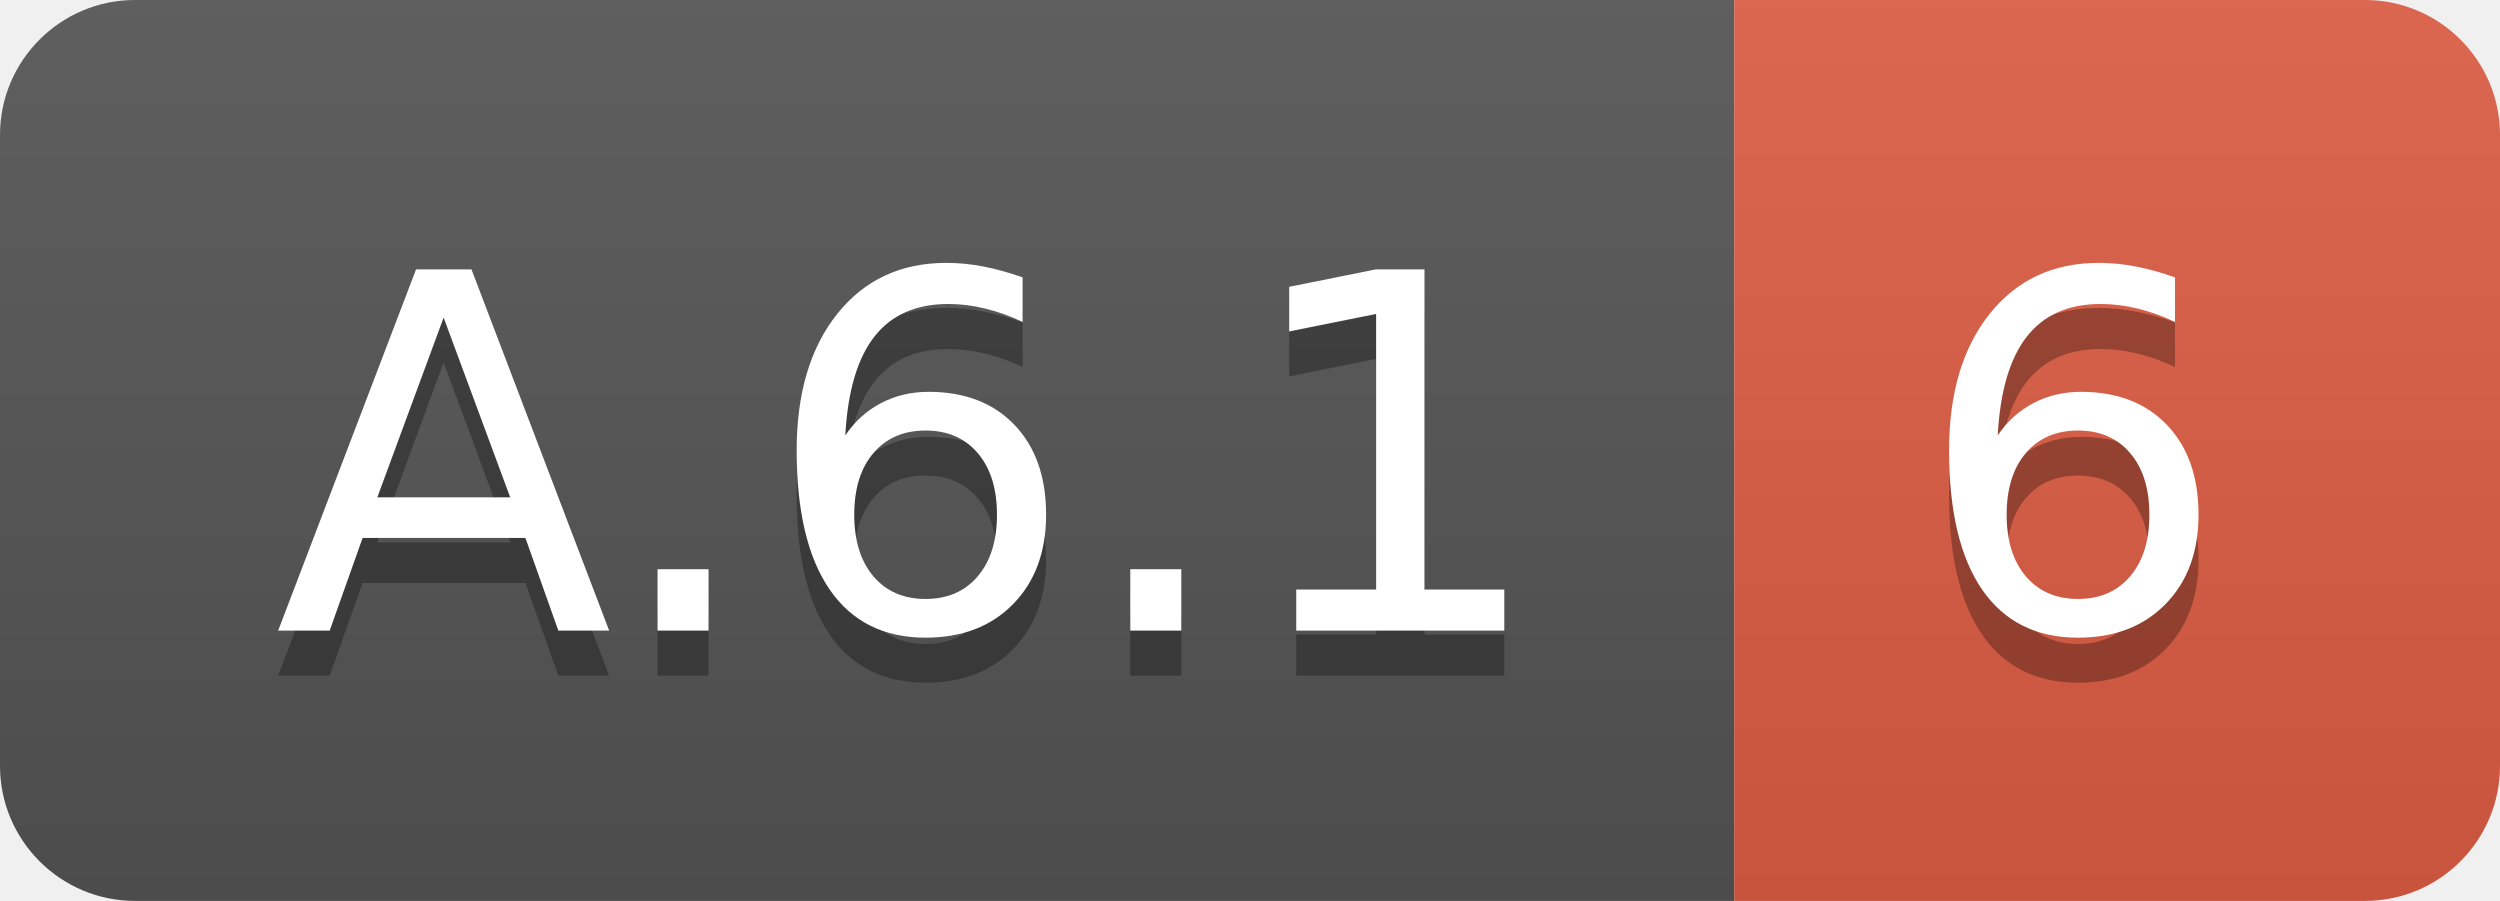
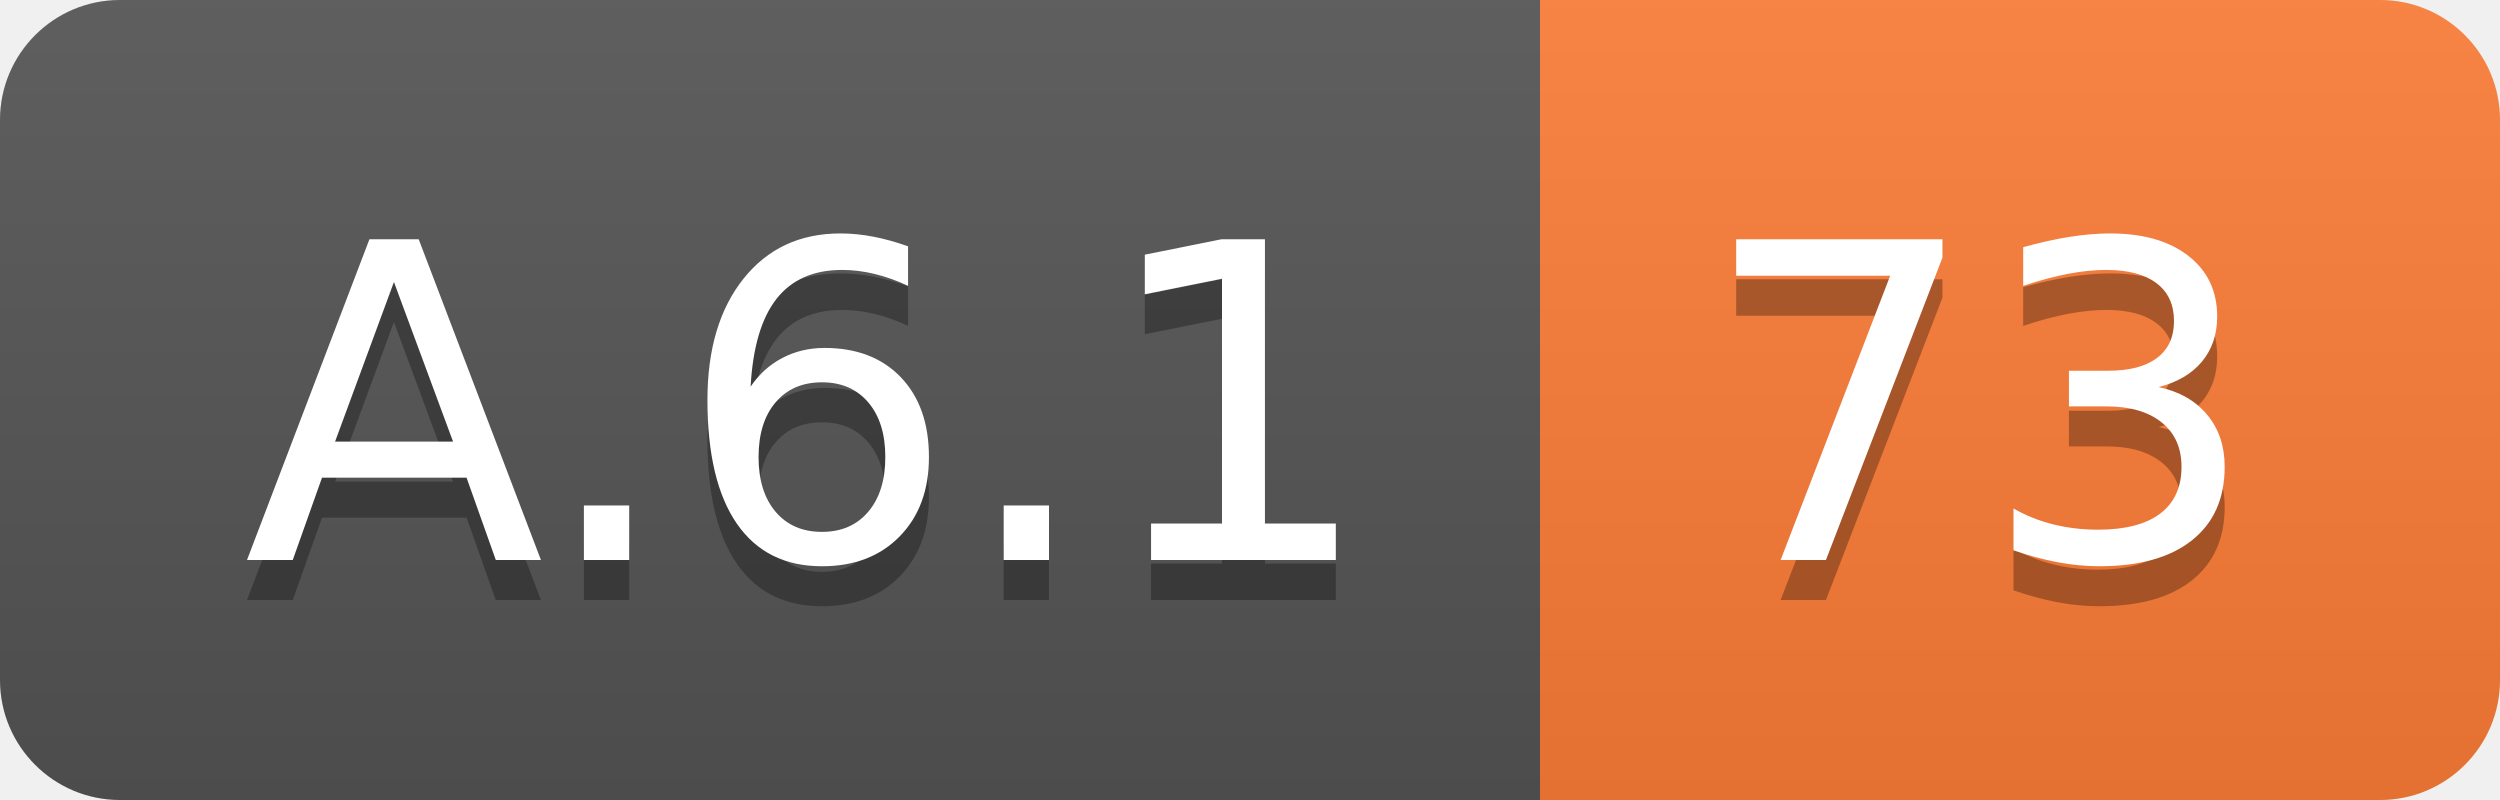
- <svg xmlns="http://www.w3.org/2000/svg" width="55.5" height="20">
+ <svg xmlns="http://www.w3.org/2000/svg" width="62.5" height="20">
  <linearGradient id="smooth" x2="0" y2="100%">
    <stop offset="0" stop-color="#bbb" stop-opacity=".1" />
    <stop offset="1" stop-opacity=".1" />
  </linearGradient>
  <clipPath id="round">
-     <rect width="55.5" height="20" rx="3" fill="#fff" />
+     <rect width="62.5" height="20" rx="3" fill="#fff" />
  </clipPath>
  <g clip-path="url(#round)">
    <rect width="38.5" height="20" fill="#555" />
-     <rect x="38.5" width="17.0" height="20" fill="#e05d44" />
-     <rect width="55.5" height="20" fill="url(#smooth)" />
+     <rect x="38.5" width="24.0" height="20" fill="#fe7d37" />
+     <rect width="62.5" height="20" fill="url(#smooth)" />
  </g>
  <g fill="#fff" text-anchor="middle" font-family="DejaVu Sans,Verdana,Geneva,sans-serif" font-size="110">
    <text x="202.5" y="150" fill="#010101" fill-opacity=".3" transform="scale(0.1)" textLength="285.0" lengthAdjust="spacing">A.6.1</text>
    <text x="202.5" y="140" transform="scale(0.1)" textLength="285.0" lengthAdjust="spacing">A.6.1</text>
-     <text x="460.0" y="150" fill="#010101" fill-opacity=".3" transform="scale(0.1)" textLength="70.0" lengthAdjust="spacing">6</text>
-     <text x="460.0" y="140" transform="scale(0.1)" textLength="70.0" lengthAdjust="spacing">6</text>
+     <text x="495.0" y="150" fill="#010101" fill-opacity=".3" transform="scale(0.1)" textLength="140.0" lengthAdjust="spacing">73</text>
+     <text x="495.0" y="140" transform="scale(0.1)" textLength="140.0" lengthAdjust="spacing">73</text>
  </g>
</svg>
